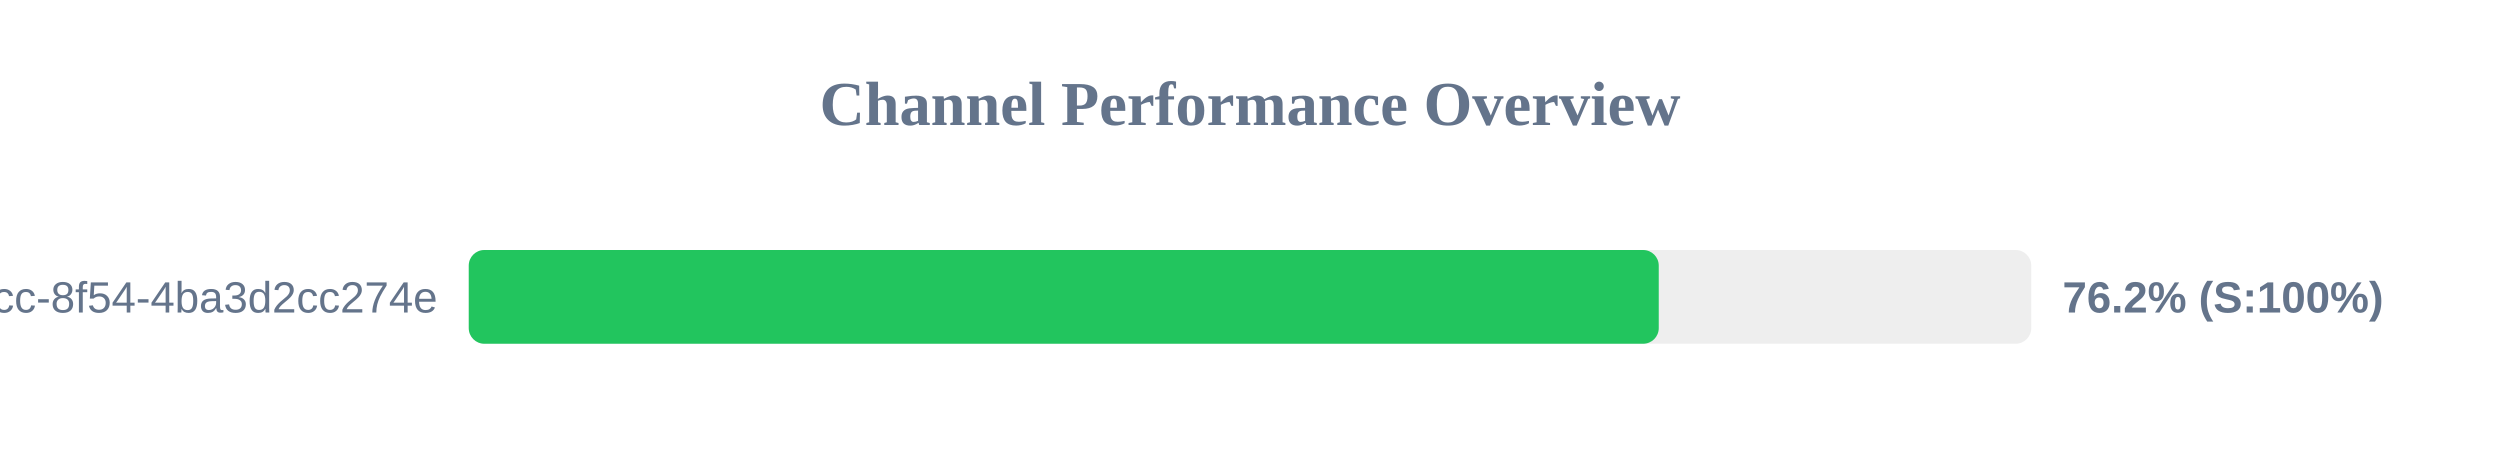
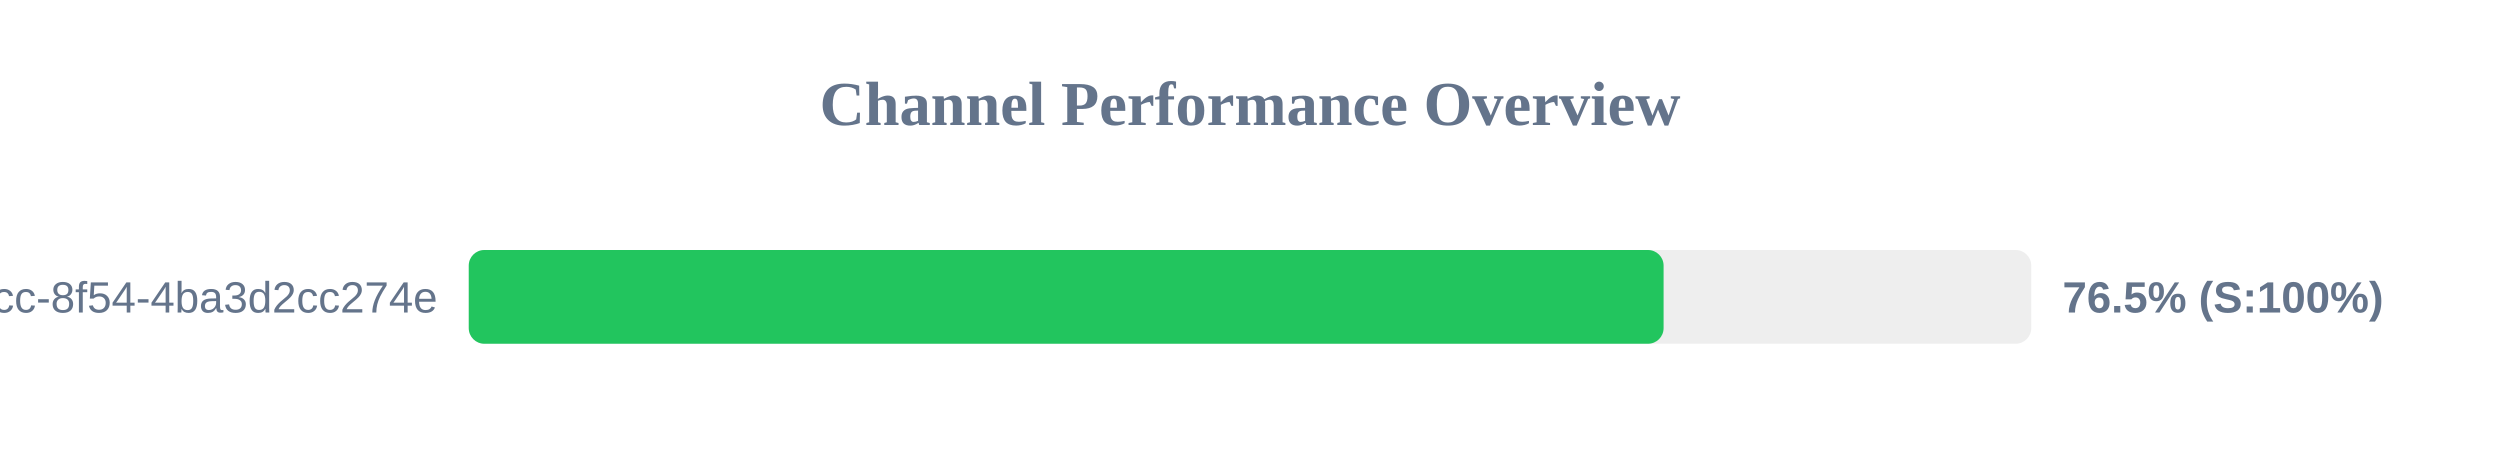
<svg xmlns="http://www.w3.org/2000/svg" width="800" height="150" version="1.1">
  <style>
        .row { font: 14px Arial; fill: #64748b; }
        .score { font: bold 14px Arial; fill: #64748b; }
    </style>
  <text x="400" y="40" text-anchor="middle" font-size="20px" font-weight="bold" fill="#64748b">Channel Performance Overview</text>
  <rect x="150" y="80" width="500" height="30" fill="#eee" rx="5" />
-   <rect x="150" y="80" width="380.8" height="30" fill="#22c55e" rx="5" />
+   <rect x="150" y="80" width="382.35" height="30" fill="#22c55e" rx="5" />
  <text x="140" y="100" text-anchor="end" class="row">?uuid=45cc0b3a-0adb-4dcc-8f54-4ba3d2cc274e</text>
-   <text x="660" y="100" text-anchor="start" class="score">76.2% (S:100%)</text>
+   <text x="660" y="100" text-anchor="start" class="score">76.5% (S:100%)</text>
</svg>
